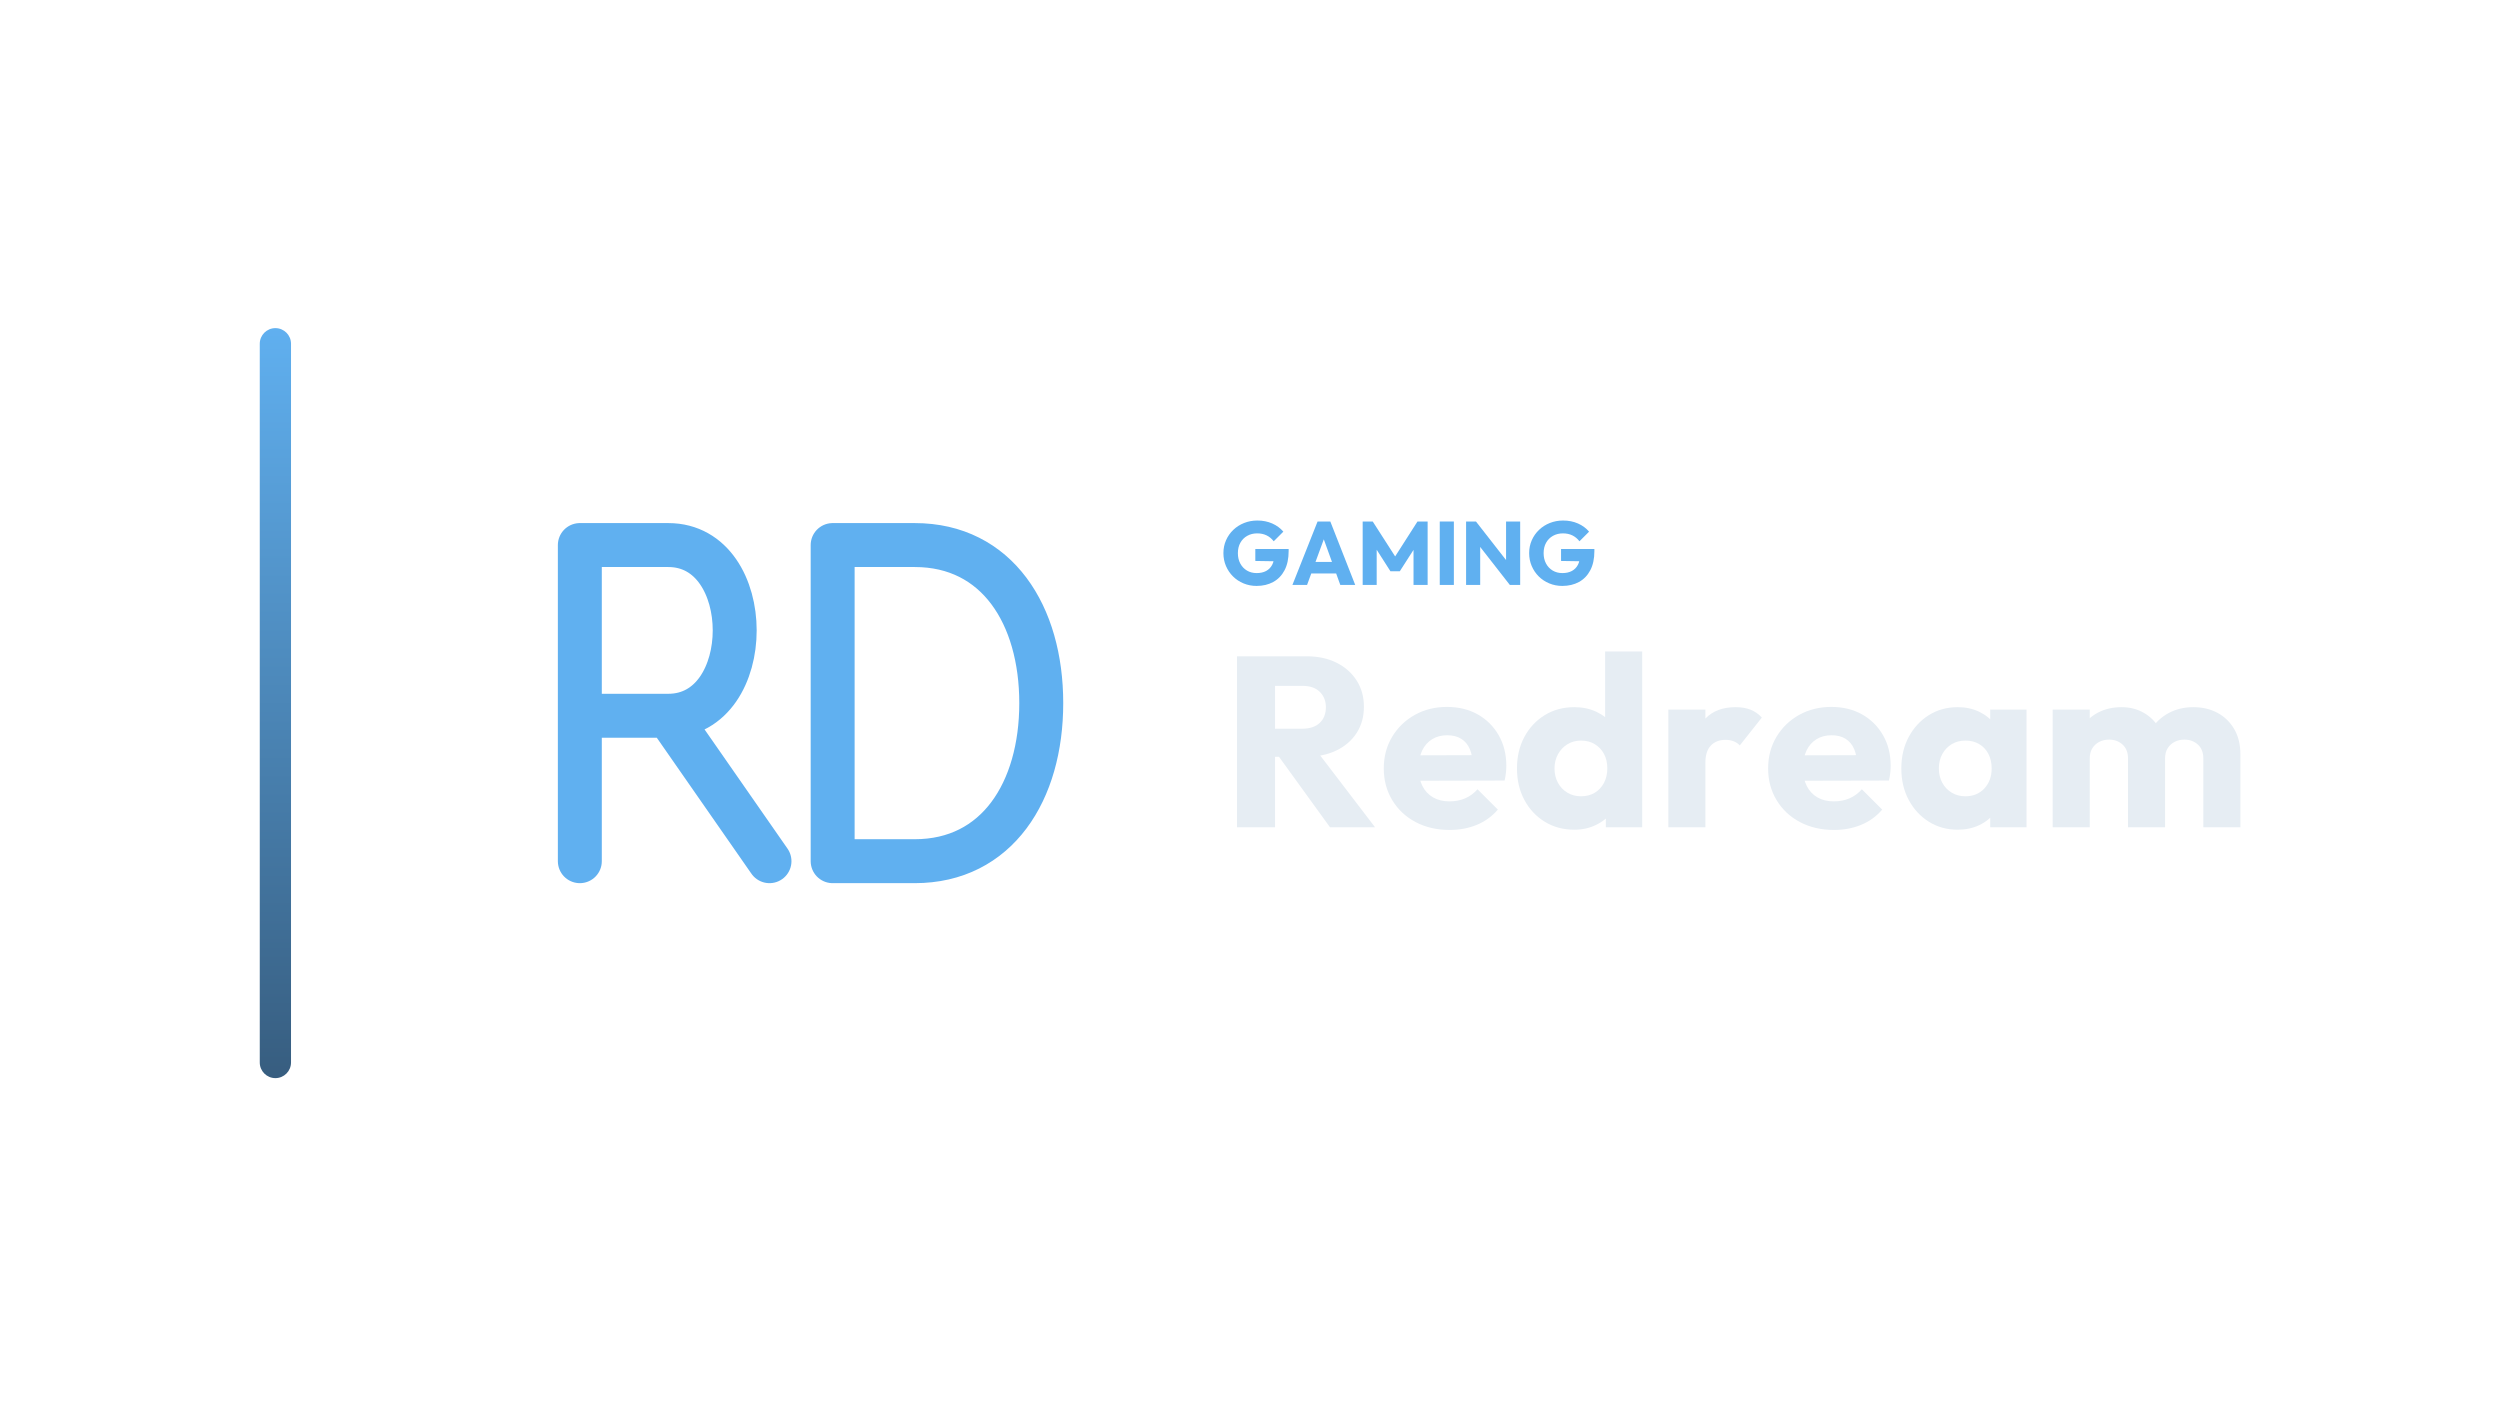
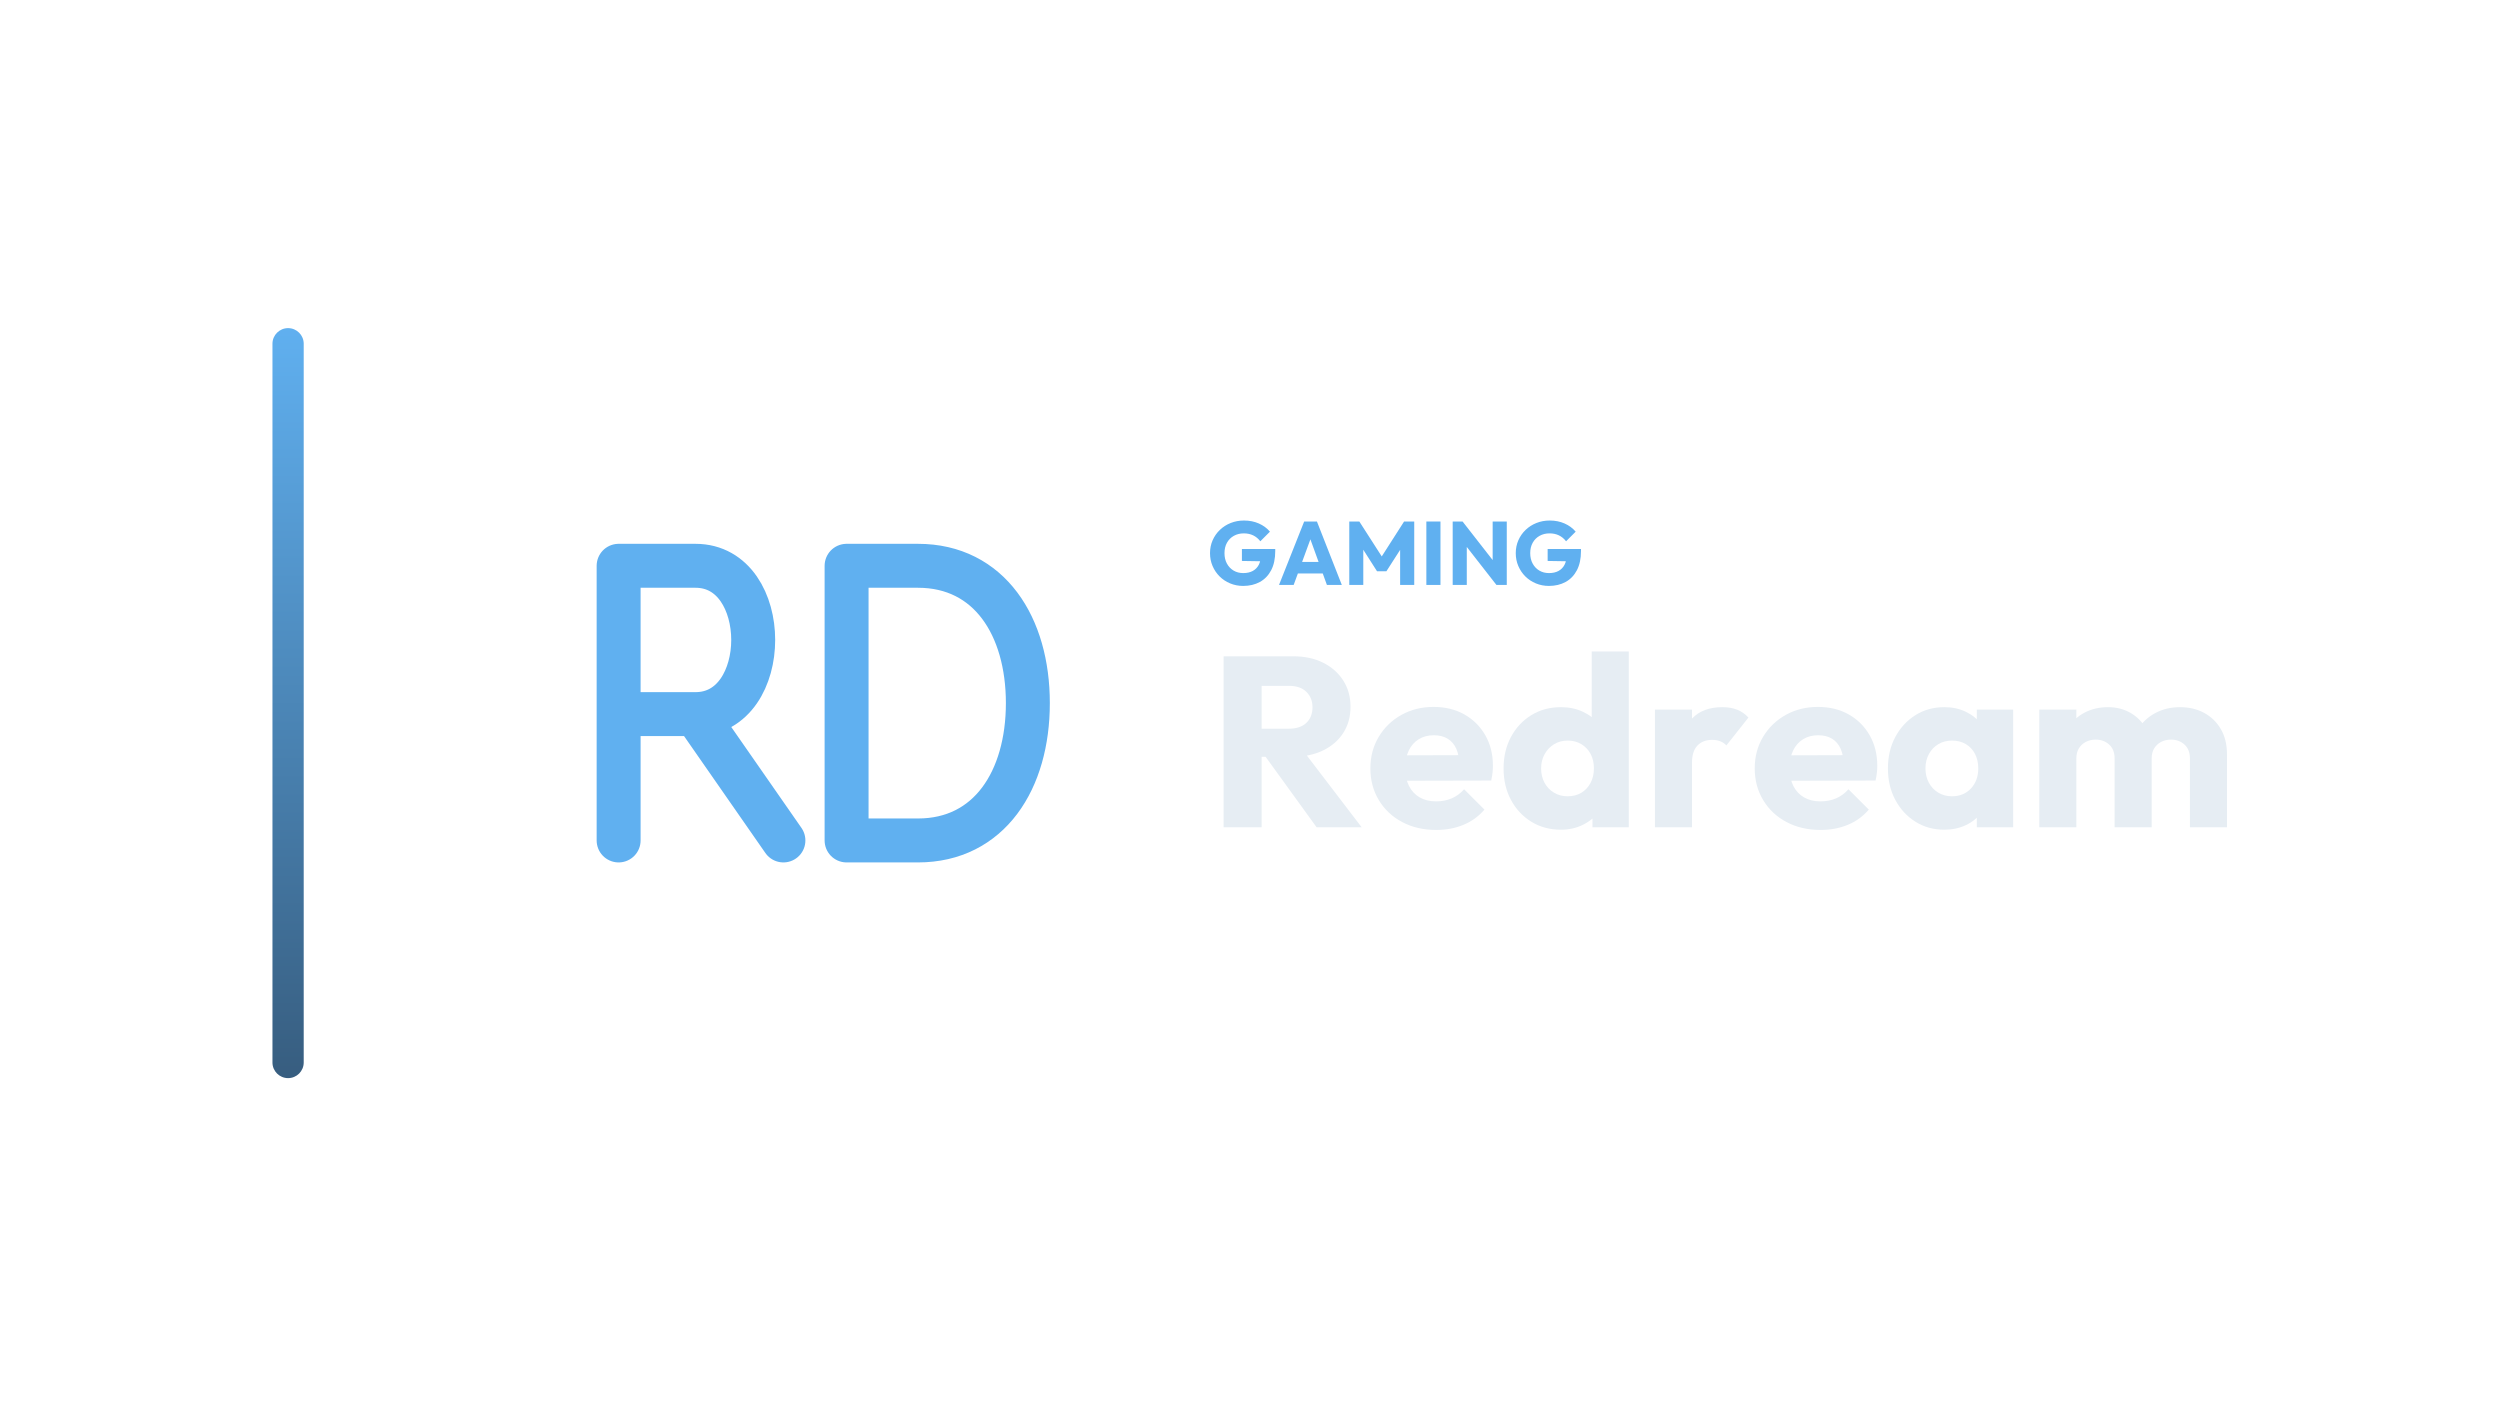
<svg xmlns="http://www.w3.org/2000/svg" width="1280" height="720" viewBox="0 0 1280 720">
-   <g transform="translate(63.0,0.0)">
+   <g transform="translate(69.5,0.0)">
    <defs>
      <linearGradient id="cbRail" x1="0" y1="0" x2="0" y2="1">
        <stop offset="0%" stop-color="#60B0F0" />
        <stop offset="100%" stop-color="#375D7F" />
      </linearGradient>
    </defs>
    <rect x="70" y="168" width="16" height="384" rx="8.0" fill="url(#cbRail)" />
    <g transform="translate(172,180) scale(0.70312)">
-       <path d="M 88.0 371.1 L 88.0 140.9 L 152.4 140.9 C 216.9 140.9 216.9 265.2 152.4 265.2 L 88.0 265.2 M 152.4 265.2 L 226.1 371.1 M 272.1 140.9 L 272.1 371.1 L 331.9 371.1 C 391.8 371.1 424.0 320.4 424.0 256.0 C 424.0 191.6 391.8 140.9 331.9 140.9 Z" fill="none" stroke="#60B0F0" stroke-width="32.0" stroke-linecap="round" stroke-linejoin="round" />
+       <path d="M 107.0 356.0 L 107.0 156.0 L 163.0 156.0 C 219.0 156.0 219.0 264.0 163.0 264.0 L 107.0 264.0 M 163.0 264.0 L 227.0 356.0 M 273.0 156.0 L 273.0 356.0 L 325.0 356.0 C 377.0 356.0 405.0 312.0 405.0 256.0 C 405.0 200.0 377.0 156.0 325.0 156.0 Z" fill="none" stroke="#60B0F0" stroke-width="32.0" stroke-linecap="round" stroke-linejoin="round" />
    </g>
-     <path d="M580.363 299.996Q576.821 299.996 573.716 298.708Q570.611 297.42 568.311 295.143Q566.011 292.866 564.7 289.807Q563.389 286.748 563.389 283.206Q563.389 279.664 564.723 276.628Q566.057 273.592 568.426 271.315Q570.795 269.038 573.969 267.773Q577.143 266.508 580.777 266.508Q584.963 266.508 588.39 268.026Q591.817 269.544 594.071 272.212L589.149 277.134Q587.585 275.11 585.469 274.098Q583.353 273.086 580.685 273.086Q577.833 273.086 575.579 274.351Q573.325 275.616 572.06 277.893Q570.795 280.17 570.795 283.206Q570.795 286.242 572.037 288.542Q573.279 290.842 575.441 292.13Q577.603 293.418 580.409 293.418Q583.261 293.418 585.262 292.337Q587.263 291.256 588.344 289.209Q589.425 287.162 589.425 284.218L594.209 287.438L579.719 287.208V281.09H596.785V282.148Q596.785 287.99 594.692 291.969Q592.599 295.948 588.896 297.972Q585.193 299.996 580.363 299.996Z" fill="#60B0F0" stroke="none" />
-     <path d="M598.717 299.49 611.597 267.014H618.129L630.871 299.49H623.235L613.483 272.534H616.105L606.215 299.49ZM606.031 293.602V287.714H623.741V293.602Z" fill="#60B0F0" stroke="none" />
-     <path d="M634.689 299.49V267.014H639.841L652.629 286.932H650.007L662.749 267.014H667.947V299.49H660.725V279.204L662.013 279.526L653.687 292.498H648.903L640.623 279.526L641.865 279.204V299.49Z" fill="#60B0F0" stroke="none" />
-     <path d="M674.157 299.49V267.014H681.379V299.49Z" fill="#60B0F0" stroke="none" />
-     <path d="M687.635 299.49V267.014H692.695L694.857 273.5V299.49ZM710.037 299.49 690.901 274.972 692.695 267.014 711.831 291.532ZM710.037 299.49 708.105 293.004V267.014H715.327V299.49Z" fill="#60B0F0" stroke="none" />
-     <path d="M736.901 299.996Q733.359 299.996 730.254 298.708Q727.149 297.42 724.849 295.143Q722.549 292.866 721.238 289.807Q719.927 286.748 719.927 283.206Q719.927 279.664 721.261 276.628Q722.595 273.592 724.964 271.315Q727.333 269.038 730.507 267.773Q733.681 266.508 737.315 266.508Q741.501 266.508 744.928 268.026Q748.355 269.544 750.609 272.212L745.687 277.134Q744.123 275.11 742.007 274.098Q739.891 273.086 737.223 273.086Q734.371 273.086 732.117 274.351Q729.863 275.616 728.598 277.893Q727.333 280.17 727.333 283.206Q727.333 286.242 728.575 288.542Q729.817 290.842 731.979 292.13Q734.141 293.418 736.947 293.418Q739.799 293.418 741.8 292.337Q743.801 291.256 744.882 289.209Q745.963 287.162 745.963 284.218L750.747 287.438L736.257 287.208V281.09H753.323V282.148Q753.323 287.99 751.23 291.969Q749.137 295.948 745.434 297.972Q741.731 299.996 736.901 299.996Z" fill="#60B0F0" stroke="none" />
-     <path d="M585.229 387.486V373.102H603.705Q609.533 373.102 612.695 370.126Q615.857 367.15 615.857 362.066Q615.857 357.354 612.757 354.254Q609.657 351.154 603.829 351.154H585.229V336.026H606.061Q614.741 336.026 621.313 339.312Q627.885 342.598 631.605 348.426Q635.325 354.254 635.325 361.818Q635.325 369.506 631.605 375.272Q627.885 381.038 621.189 384.262Q614.493 387.486 605.441 387.486ZM570.349 423.57V336.026H589.817V423.57ZM617.965 423.57 590.685 385.874 608.541 381.038 641.029 423.57Z" fill="#E6EDF3" stroke="none" />
-     <path d="M679.221 424.934Q669.425 424.934 661.799 420.904Q654.173 416.874 649.833 409.682Q645.493 402.49 645.493 393.438Q645.493 384.386 649.771 377.256Q654.049 370.126 661.365 366.034Q668.681 361.942 677.857 361.942Q686.785 361.942 693.605 365.786Q700.425 369.63 704.331 376.45Q708.237 383.27 708.237 392.074Q708.237 393.686 708.051 395.484Q707.865 397.282 707.369 399.638L655.413 399.762V386.742L699.309 386.618L691.125 392.074Q691.001 386.866 689.513 383.456Q688.025 380.046 685.111 378.248Q682.197 376.45 677.981 376.45Q673.517 376.45 670.231 378.496Q666.945 380.542 665.147 384.262Q663.349 387.982 663.349 393.314Q663.349 398.646 665.271 402.428Q667.193 406.21 670.727 408.256Q674.261 410.302 679.097 410.302Q683.561 410.302 687.157 408.752Q690.753 407.202 693.481 404.102L703.897 414.518Q699.433 419.726 693.109 422.33Q686.785 424.934 679.221 424.934Z" fill="#E6EDF3" stroke="none" />
-     <path d="M743.081 424.81Q734.525 424.81 727.891 420.718Q721.257 416.626 717.475 409.558Q713.693 402.49 713.693 393.438Q713.693 384.386 717.475 377.318Q721.257 370.25 727.891 366.158Q734.525 362.066 743.081 362.066Q749.281 362.066 754.303 364.422Q759.325 366.778 762.611 370.932Q765.897 375.086 766.269 380.418V405.838Q765.897 411.17 762.673 415.448Q759.449 419.726 754.365 422.268Q749.281 424.81 743.081 424.81ZM746.429 407.698Q750.521 407.698 753.497 405.9Q756.473 404.102 758.209 400.878Q759.945 397.654 759.945 393.438Q759.945 389.222 758.271 386.06Q756.597 382.898 753.559 381.038Q750.521 379.178 746.553 379.178Q742.585 379.178 739.547 381.038Q736.509 382.898 734.711 386.122Q732.913 389.346 732.913 393.438Q732.913 397.53 734.649 400.754Q736.385 403.978 739.485 405.838Q742.585 407.698 746.429 407.698ZM777.801 423.57H759.201V407.326L762.053 392.694L758.829 378.062V333.546H777.801Z" fill="#E6EDF3" stroke="none" />
-     <path d="M791.193 423.57V363.306H810.165V423.57ZM810.165 390.462 802.229 384.262Q804.585 373.722 810.165 367.894Q815.745 362.066 825.665 362.066Q830.005 362.066 833.291 363.368Q836.577 364.67 839.057 367.398L827.773 381.658Q826.533 380.294 824.673 379.55Q822.813 378.806 820.457 378.806Q815.745 378.806 812.955 381.72Q810.165 384.634 810.165 390.462Z" fill="#E6EDF3" stroke="none" />
-     <path d="M876.009 424.934Q866.213 424.934 858.587 420.904Q850.961 416.874 846.621 409.682Q842.281 402.49 842.281 393.438Q842.281 384.386 846.559 377.256Q850.837 370.126 858.153 366.034Q865.469 361.942 874.645 361.942Q883.573 361.942 890.393 365.786Q897.213 369.63 901.119 376.45Q905.025 383.27 905.025 392.074Q905.025 393.686 904.839 395.484Q904.653 397.282 904.157 399.638L852.201 399.762V386.742L896.097 386.618L887.913 392.074Q887.789 386.866 886.301 383.456Q884.813 380.046 881.899 378.248Q878.985 376.45 874.769 376.45Q870.305 376.45 867.019 378.496Q863.733 380.542 861.935 384.262Q860.137 387.982 860.137 393.314Q860.137 398.646 862.059 402.428Q863.981 406.21 867.515 408.256Q871.049 410.302 875.885 410.302Q880.349 410.302 883.945 408.752Q887.541 407.202 890.269 404.102L900.685 414.518Q896.221 419.726 889.897 422.33Q883.573 424.934 876.009 424.934Z" fill="#E6EDF3" stroke="none" />
-     <path d="M939.373 424.81Q931.065 424.81 924.555 420.718Q918.045 416.626 914.263 409.558Q910.481 402.49 910.481 393.438Q910.481 384.386 914.263 377.318Q918.045 370.25 924.555 366.158Q931.065 362.066 939.373 362.066Q945.449 362.066 950.347 364.422Q955.245 366.778 958.345 370.932Q961.445 375.086 961.817 380.418V406.458Q961.445 411.79 958.407 415.944Q955.369 420.098 950.409 422.454Q945.449 424.81 939.373 424.81ZM943.217 407.698Q949.293 407.698 953.013 403.668Q956.733 399.638 956.733 393.438Q956.733 389.222 955.059 385.998Q953.385 382.774 950.347 380.976Q947.309 379.178 943.341 379.178Q939.373 379.178 936.335 380.976Q933.297 382.774 931.499 385.998Q929.701 389.222 929.701 393.438Q929.701 397.53 931.437 400.754Q933.173 403.978 936.273 405.838Q939.373 407.698 943.217 407.698ZM955.989 423.57V407.326L958.841 392.694L955.989 378.062V363.306H974.589V423.57Z" fill="#E6EDF3" stroke="none" />
-     <path d="M987.981 423.57V363.306H1006.953V423.57ZM1026.545 423.57V388.354Q1026.545 383.766 1023.755 381.224Q1020.965 378.682 1016.873 378.682Q1014.021 378.682 1011.789 379.86Q1009.557 381.038 1008.255 383.146Q1006.953 385.254 1006.953 388.354L999.637 385.13Q999.637 377.938 1002.737 372.792Q1005.837 367.646 1011.169 364.856Q1016.501 362.066 1023.197 362.066Q1029.521 362.066 1034.543 364.918Q1039.565 367.77 1042.541 372.854Q1045.517 377.938 1045.517 385.006V423.57ZM1065.109 423.57V388.354Q1065.109 383.766 1062.319 381.224Q1059.529 378.682 1055.437 378.682Q1052.585 378.682 1050.353 379.86Q1048.121 381.038 1046.819 383.146Q1045.517 385.254 1045.517 388.354L1034.605 386.866Q1034.853 379.178 1038.263 373.66Q1041.673 368.142 1047.315 365.104Q1052.957 362.066 1060.025 362.066Q1066.969 362.066 1072.363 364.98Q1077.757 367.894 1080.919 373.288Q1084.081 378.682 1084.081 386.246V423.57Z" fill="#E6EDF3" stroke="none" />
+     <path d="M567.003 299.996Q563.461 299.996 560.356 298.708Q557.251 297.42 554.951 295.143Q552.651 292.866 551.34 289.807Q550.029 286.748 550.029 283.206Q550.029 279.664 551.363 276.628Q552.697 273.592 555.066 271.315Q557.435 269.038 560.609 267.773Q563.783 266.508 567.417 266.508Q571.603 266.508 575.03 268.026Q578.457 269.544 580.711 272.212L575.789 277.134Q574.225 275.11 572.109 274.098Q569.993 273.086 567.325 273.086Q564.473 273.086 562.219 274.351Q559.965 275.616 558.7 277.893Q557.435 280.17 557.435 283.206Q557.435 286.242 558.677 288.542Q559.919 290.842 562.081 292.13Q564.243 293.418 567.049 293.418Q569.901 293.418 571.902 292.337Q573.903 291.256 574.984 289.209Q576.065 287.162 576.065 284.218L580.849 287.438L566.359 287.208V281.09H583.425V282.148Q583.425 287.99 581.332 291.969Q579.239 295.948 575.536 297.972Q571.833 299.996 567.003 299.996Z" fill="#60B0F0" stroke="none" />
+     <path d="M585.357 299.49 598.237 267.014H604.769L617.511 299.49H609.875L600.123 272.534H602.745L592.855 299.49ZM592.671 293.602V287.714H610.381V293.602Z" fill="#60B0F0" stroke="none" />
+     <path d="M621.329 299.49V267.014H626.481L639.269 286.932H636.647L649.389 267.014H654.587V299.49H647.365V279.204L648.653 279.526L640.327 292.498H635.543L627.263 279.526L628.505 279.204V299.49Z" fill="#60B0F0" stroke="none" />
+     <path d="M660.797 299.49V267.014H668.019V299.49Z" fill="#60B0F0" stroke="none" />
+     <path d="M674.275 299.49V267.014H679.335L681.497 273.5V299.49ZM696.677 299.49 677.541 274.972 679.335 267.014 698.471 291.532ZM696.677 299.49 694.745 293.004V267.014H701.967V299.49Z" fill="#60B0F0" stroke="none" />
+     <path d="M723.541 299.996Q719.999 299.996 716.894 298.708Q713.789 297.42 711.489 295.143Q709.189 292.866 707.878 289.807Q706.567 286.748 706.567 283.206Q706.567 279.664 707.901 276.628Q709.235 273.592 711.604 271.315Q713.973 269.038 717.147 267.773Q720.321 266.508 723.955 266.508Q728.141 266.508 731.568 268.026Q734.995 269.544 737.249 272.212L732.327 277.134Q730.763 275.11 728.647 274.098Q726.531 273.086 723.863 273.086Q721.011 273.086 718.757 274.351Q716.503 275.616 715.238 277.893Q713.973 280.17 713.973 283.206Q713.973 286.242 715.215 288.542Q716.457 290.842 718.619 292.13Q720.781 293.418 723.587 293.418Q726.439 293.418 728.44 292.337Q730.441 291.256 731.522 289.209Q732.603 287.162 732.603 284.218L737.387 287.438L722.897 287.208V281.09H739.963V282.148Q739.963 287.99 737.87 291.969Q735.777 295.948 732.074 297.972Q728.371 299.996 723.541 299.996Z" fill="#60B0F0" stroke="none" />
+     <path d="M571.869 387.486V373.102H590.345Q596.173 373.102 599.335 370.126Q602.497 367.15 602.497 362.066Q602.497 357.354 599.397 354.254Q596.297 351.154 590.469 351.154H571.869V336.026H592.701Q601.381 336.026 607.953 339.312Q614.525 342.598 618.245 348.426Q621.965 354.254 621.965 361.818Q621.965 369.506 618.245 375.272Q614.525 381.038 607.829 384.262Q601.133 387.486 592.081 387.486ZM556.989 423.57V336.026H576.457V423.57ZM604.605 423.57 577.325 385.874 595.181 381.038 627.669 423.57Z" fill="#E6EDF3" stroke="none" />
+     <path d="M665.861 424.934Q656.065 424.934 648.439 420.904Q640.813 416.874 636.473 409.682Q632.133 402.49 632.133 393.438Q632.133 384.386 636.411 377.256Q640.689 370.126 648.005 366.034Q655.321 361.942 664.497 361.942Q673.425 361.942 680.245 365.786Q687.065 369.63 690.971 376.45Q694.877 383.27 694.877 392.074Q694.877 393.686 694.691 395.484Q694.505 397.282 694.009 399.638L642.053 399.762V386.742L685.949 386.618L677.765 392.074Q677.641 386.866 676.153 383.456Q674.665 380.046 671.751 378.248Q668.837 376.45 664.621 376.45Q660.157 376.45 656.871 378.496Q653.585 380.542 651.787 384.262Q649.989 387.982 649.989 393.314Q649.989 398.646 651.911 402.428Q653.833 406.21 657.367 408.256Q660.901 410.302 665.737 410.302Q670.201 410.302 673.797 408.752Q677.393 407.202 680.121 404.102L690.537 414.518Q686.073 419.726 679.749 422.33Q673.425 424.934 665.861 424.934Z" fill="#E6EDF3" stroke="none" />
+     <path d="M729.721 424.81Q721.165 424.81 714.531 420.718Q707.897 416.626 704.115 409.558Q700.333 402.49 700.333 393.438Q700.333 384.386 704.115 377.318Q707.897 370.25 714.531 366.158Q721.165 362.066 729.721 362.066Q735.921 362.066 740.943 364.422Q745.965 366.778 749.251 370.932Q752.537 375.086 752.909 380.418V405.838Q752.537 411.17 749.313 415.448Q746.089 419.726 741.005 422.268Q735.921 424.81 729.721 424.81ZM733.069 407.698Q737.161 407.698 740.137 405.9Q743.113 404.102 744.849 400.878Q746.585 397.654 746.585 393.438Q746.585 389.222 744.911 386.06Q743.237 382.898 740.199 381.038Q737.161 379.178 733.193 379.178Q729.225 379.178 726.187 381.038Q723.149 382.898 721.351 386.122Q719.553 389.346 719.553 393.438Q719.553 397.53 721.289 400.754Q723.025 403.978 726.125 405.838Q729.225 407.698 733.069 407.698ZM764.441 423.57H745.841V407.326L748.693 392.694L745.469 378.062V333.546H764.441Z" fill="#E6EDF3" stroke="none" />
+     <path d="M777.833 423.57V363.306H796.805V423.57ZM796.805 390.462 788.869 384.262Q791.225 373.722 796.805 367.894Q802.385 362.066 812.305 362.066Q816.645 362.066 819.931 363.368Q823.217 364.67 825.697 367.398L814.413 381.658Q813.173 380.294 811.313 379.55Q809.453 378.806 807.097 378.806Q802.385 378.806 799.595 381.72Q796.805 384.634 796.805 390.462Z" fill="#E6EDF3" stroke="none" />
+     <path d="M862.649 424.934Q852.853 424.934 845.227 420.904Q837.601 416.874 833.261 409.682Q828.921 402.49 828.921 393.438Q828.921 384.386 833.199 377.256Q837.477 370.126 844.793 366.034Q852.109 361.942 861.285 361.942Q870.213 361.942 877.033 365.786Q883.853 369.63 887.759 376.45Q891.665 383.27 891.665 392.074Q891.665 393.686 891.479 395.484Q891.293 397.282 890.797 399.638L838.841 399.762V386.742L882.737 386.618L874.553 392.074Q874.429 386.866 872.941 383.456Q871.453 380.046 868.539 378.248Q865.625 376.45 861.409 376.45Q856.945 376.45 853.659 378.496Q850.373 380.542 848.575 384.262Q846.777 387.982 846.777 393.314Q846.777 398.646 848.699 402.428Q850.621 406.21 854.155 408.256Q857.689 410.302 862.525 410.302Q866.989 410.302 870.585 408.752Q874.181 407.202 876.909 404.102L887.325 414.518Q882.861 419.726 876.537 422.33Q870.213 424.934 862.649 424.934Z" fill="#E6EDF3" stroke="none" />
+     <path d="M926.013 424.81Q917.705 424.81 911.195 420.718Q904.685 416.626 900.903 409.558Q897.121 402.49 897.121 393.438Q897.121 384.386 900.903 377.318Q904.685 370.25 911.195 366.158Q917.705 362.066 926.013 362.066Q932.089 362.066 936.987 364.422Q941.885 366.778 944.985 370.932Q948.085 375.086 948.457 380.418V406.458Q948.085 411.79 945.047 415.944Q942.009 420.098 937.049 422.454Q932.089 424.81 926.013 424.81ZM929.857 407.698Q935.933 407.698 939.653 403.668Q943.373 399.638 943.373 393.438Q943.373 389.222 941.699 385.998Q940.025 382.774 936.987 380.976Q933.949 379.178 929.981 379.178Q926.013 379.178 922.975 380.976Q919.937 382.774 918.139 385.998Q916.341 389.222 916.341 393.438Q916.341 397.53 918.077 400.754Q919.813 403.978 922.913 405.838Q926.013 407.698 929.857 407.698ZM942.629 423.57V407.326L945.481 392.694L942.629 378.062V363.306H961.229V423.57Z" fill="#E6EDF3" stroke="none" />
+     <path d="M974.621 423.57V363.306H993.593V423.57ZM1013.185 423.57V388.354Q1013.185 383.766 1010.395 381.224Q1007.605 378.682 1003.513 378.682Q1000.661 378.682 998.429 379.86Q996.197 381.038 994.895 383.146Q993.593 385.254 993.593 388.354L986.277 385.13Q986.277 377.938 989.377 372.792Q992.477 367.646 997.809 364.856Q1003.141 362.066 1009.837 362.066Q1016.161 362.066 1021.183 364.918Q1026.205 367.77 1029.181 372.854Q1032.157 377.938 1032.157 385.006V423.57ZM1051.749 423.57V388.354Q1051.749 383.766 1048.959 381.224Q1046.169 378.682 1042.077 378.682Q1039.225 378.682 1036.993 379.86Q1034.761 381.038 1033.459 383.146Q1032.157 385.254 1032.157 388.354L1021.245 386.866Q1021.493 379.178 1024.903 373.66Q1028.313 368.142 1033.955 365.104Q1039.597 362.066 1046.665 362.066Q1053.609 362.066 1059.003 364.98Q1064.397 367.894 1067.559 373.288Q1070.721 378.682 1070.721 386.246V423.57Z" fill="#E6EDF3" stroke="none" />
  </g>
</svg>
